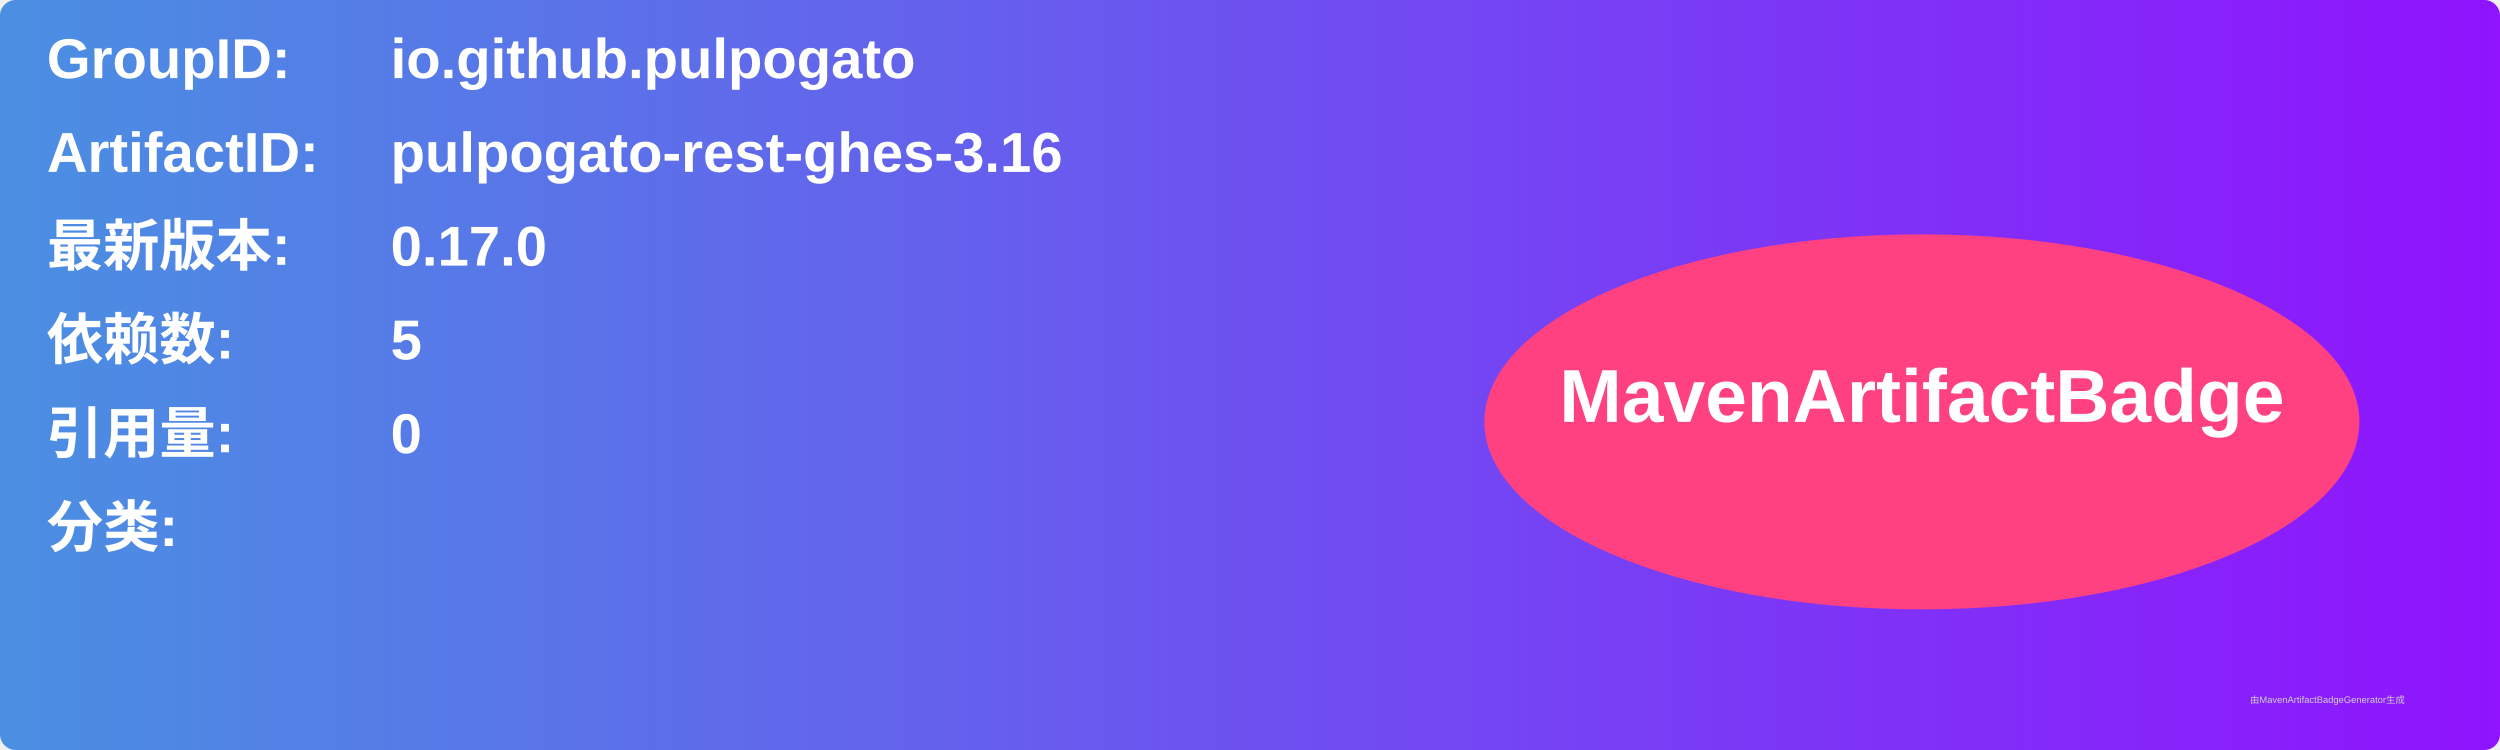
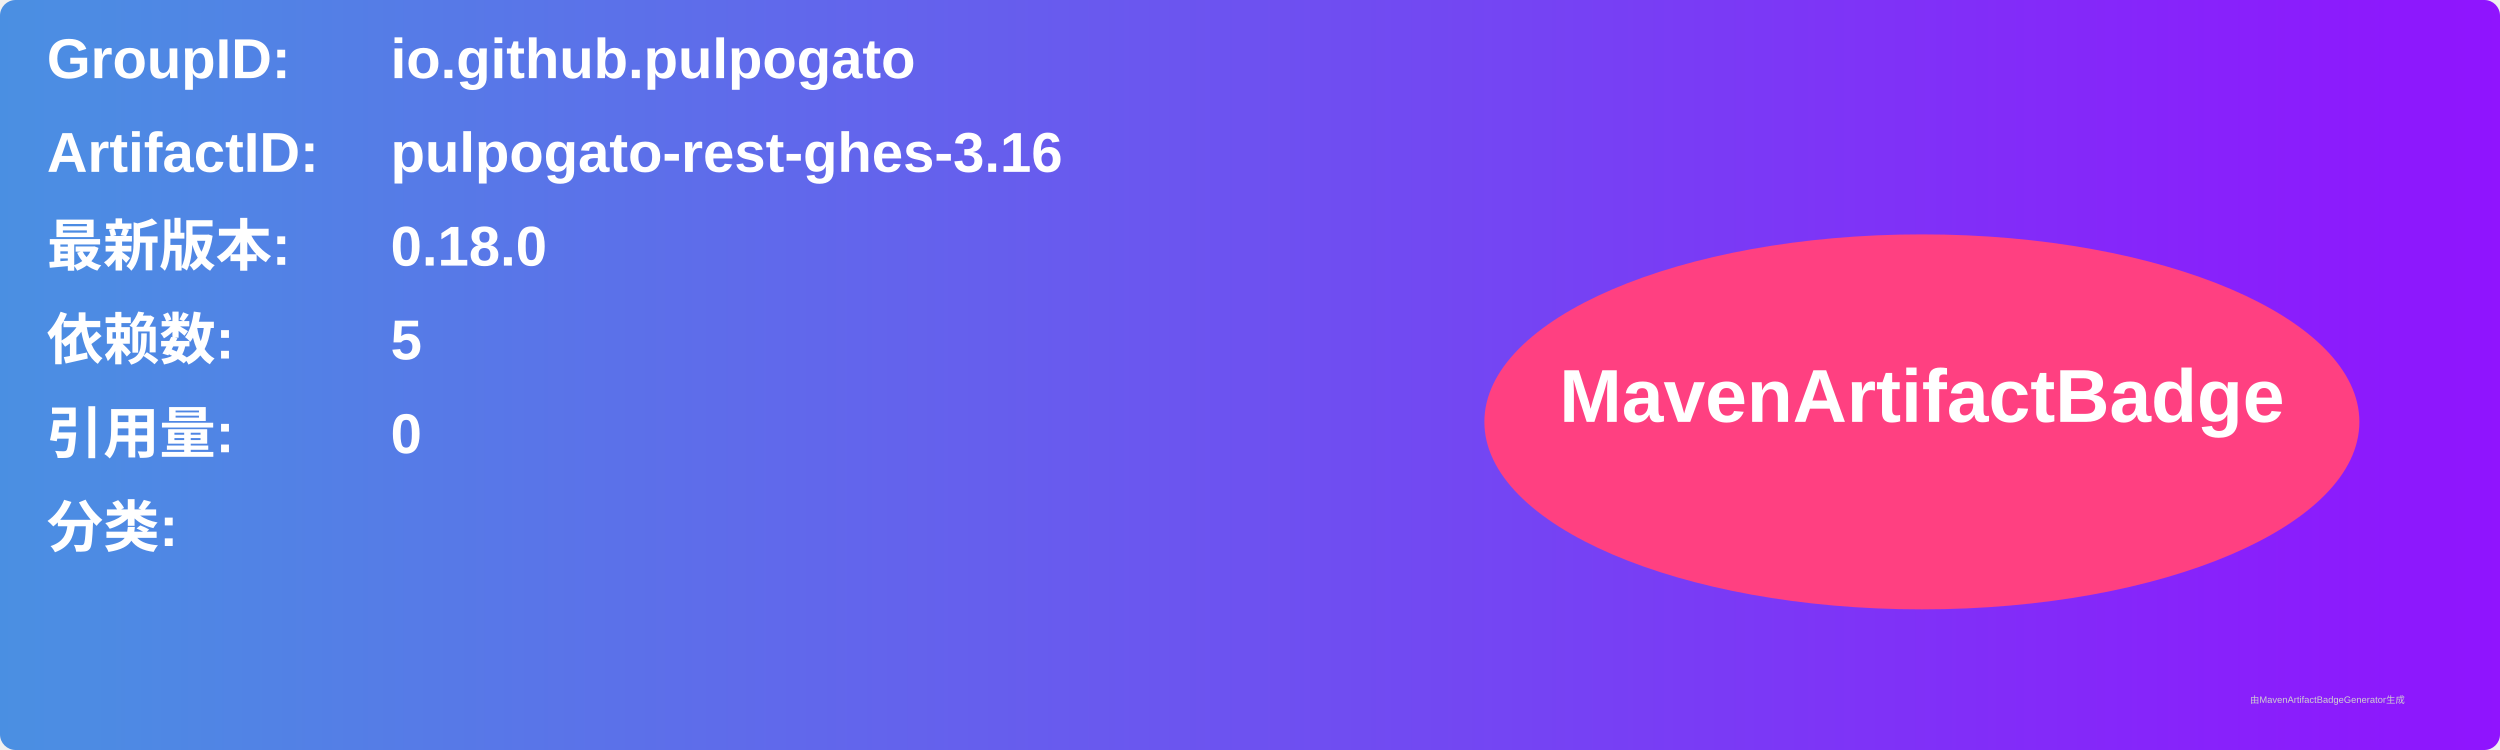
<svg xmlns="http://www.w3.org/2000/svg" width="800" height="240" viewBox="0 0 800 240">
  <linearGradient id="grad" x1="0%" y1="0%" x2="100%" y2="0%">
    <stop offset="0%" stop-color="#4a90e2" />
    <stop offset="100%" stop-color="#9013fe" />
  </linearGradient>
  <rect width="100%" height="100%" rx="5" ry="5" fill="url(#grad)" />
  <g transform="translate(15, 15)">
    <text x="0" y="10" font-family="Arial" font-size="18" fill="white" font-weight="bold" width="260">GroupID:</text>
    <text x="110" y="10" font-family="Arial" font-size="18" fill="white" font-weight="bold" width="460">io.github.pulpogato</text>
    <text x="0" y="40" font-family="Arial" font-size="18" fill="white" font-weight="bold" width="260">ArtifactID:</text>
    <text x="110" y="40" font-family="Arial" font-size="18" fill="white" font-weight="bold" width="460">pulpogato-rest-ghes-3.16</text>
    <text x="0" y="70" font-family="Arial" font-size="18" fill="white" font-weight="bold">最新版本:</text>
    <text x="110" y="70" font-family="Arial" font-size="18" fill="white" font-weight="bold">
-       <tspan font-weight="bold">0.17.0</tspan>
+       <tspan font-weight="bold">0.18.0</tspan>
    </text>
    <text x="0" y="100" font-family="Arial" font-size="18" fill="white" font-weight="bold">依赖数: </text>
    <text x="110" y="100" font-family="Arial" font-size="18" fill="white">
      <tspan font-weight="bold">5</tspan>
    </text>
    <text x="0" y="130" font-family="Arial" font-size="18" fill="white" font-weight="bold">引用量: </text>
    <text x="110" y="130" font-family="Arial" font-size="18" fill="white">
      <tspan font-weight="bold">0</tspan>
    </text>
    <text x="0" y="160" font-family="Arial" font-size="18" fill="white" font-weight="bold">分类:</text>
    <text x="10" y="190" font-family="Arial" font-size="10" fill="white">
      <tspan font-weight="bold" />
    </text>
    <ellipse cx="600" cy="120" rx="140" ry="60" fill="#ff4081" />
    <text x="600" y="120" text-anchor="middle" font-family="Arial" font-size="24" fill="white" font-weight="bold">MavenArtifactBadge</text>
  </g>
  <text x="720" y="225" font-family="Arial" font-size="3" fill="#d0d0d0">由MavenArtifactBadgeGenerator生成</text>
</svg>
